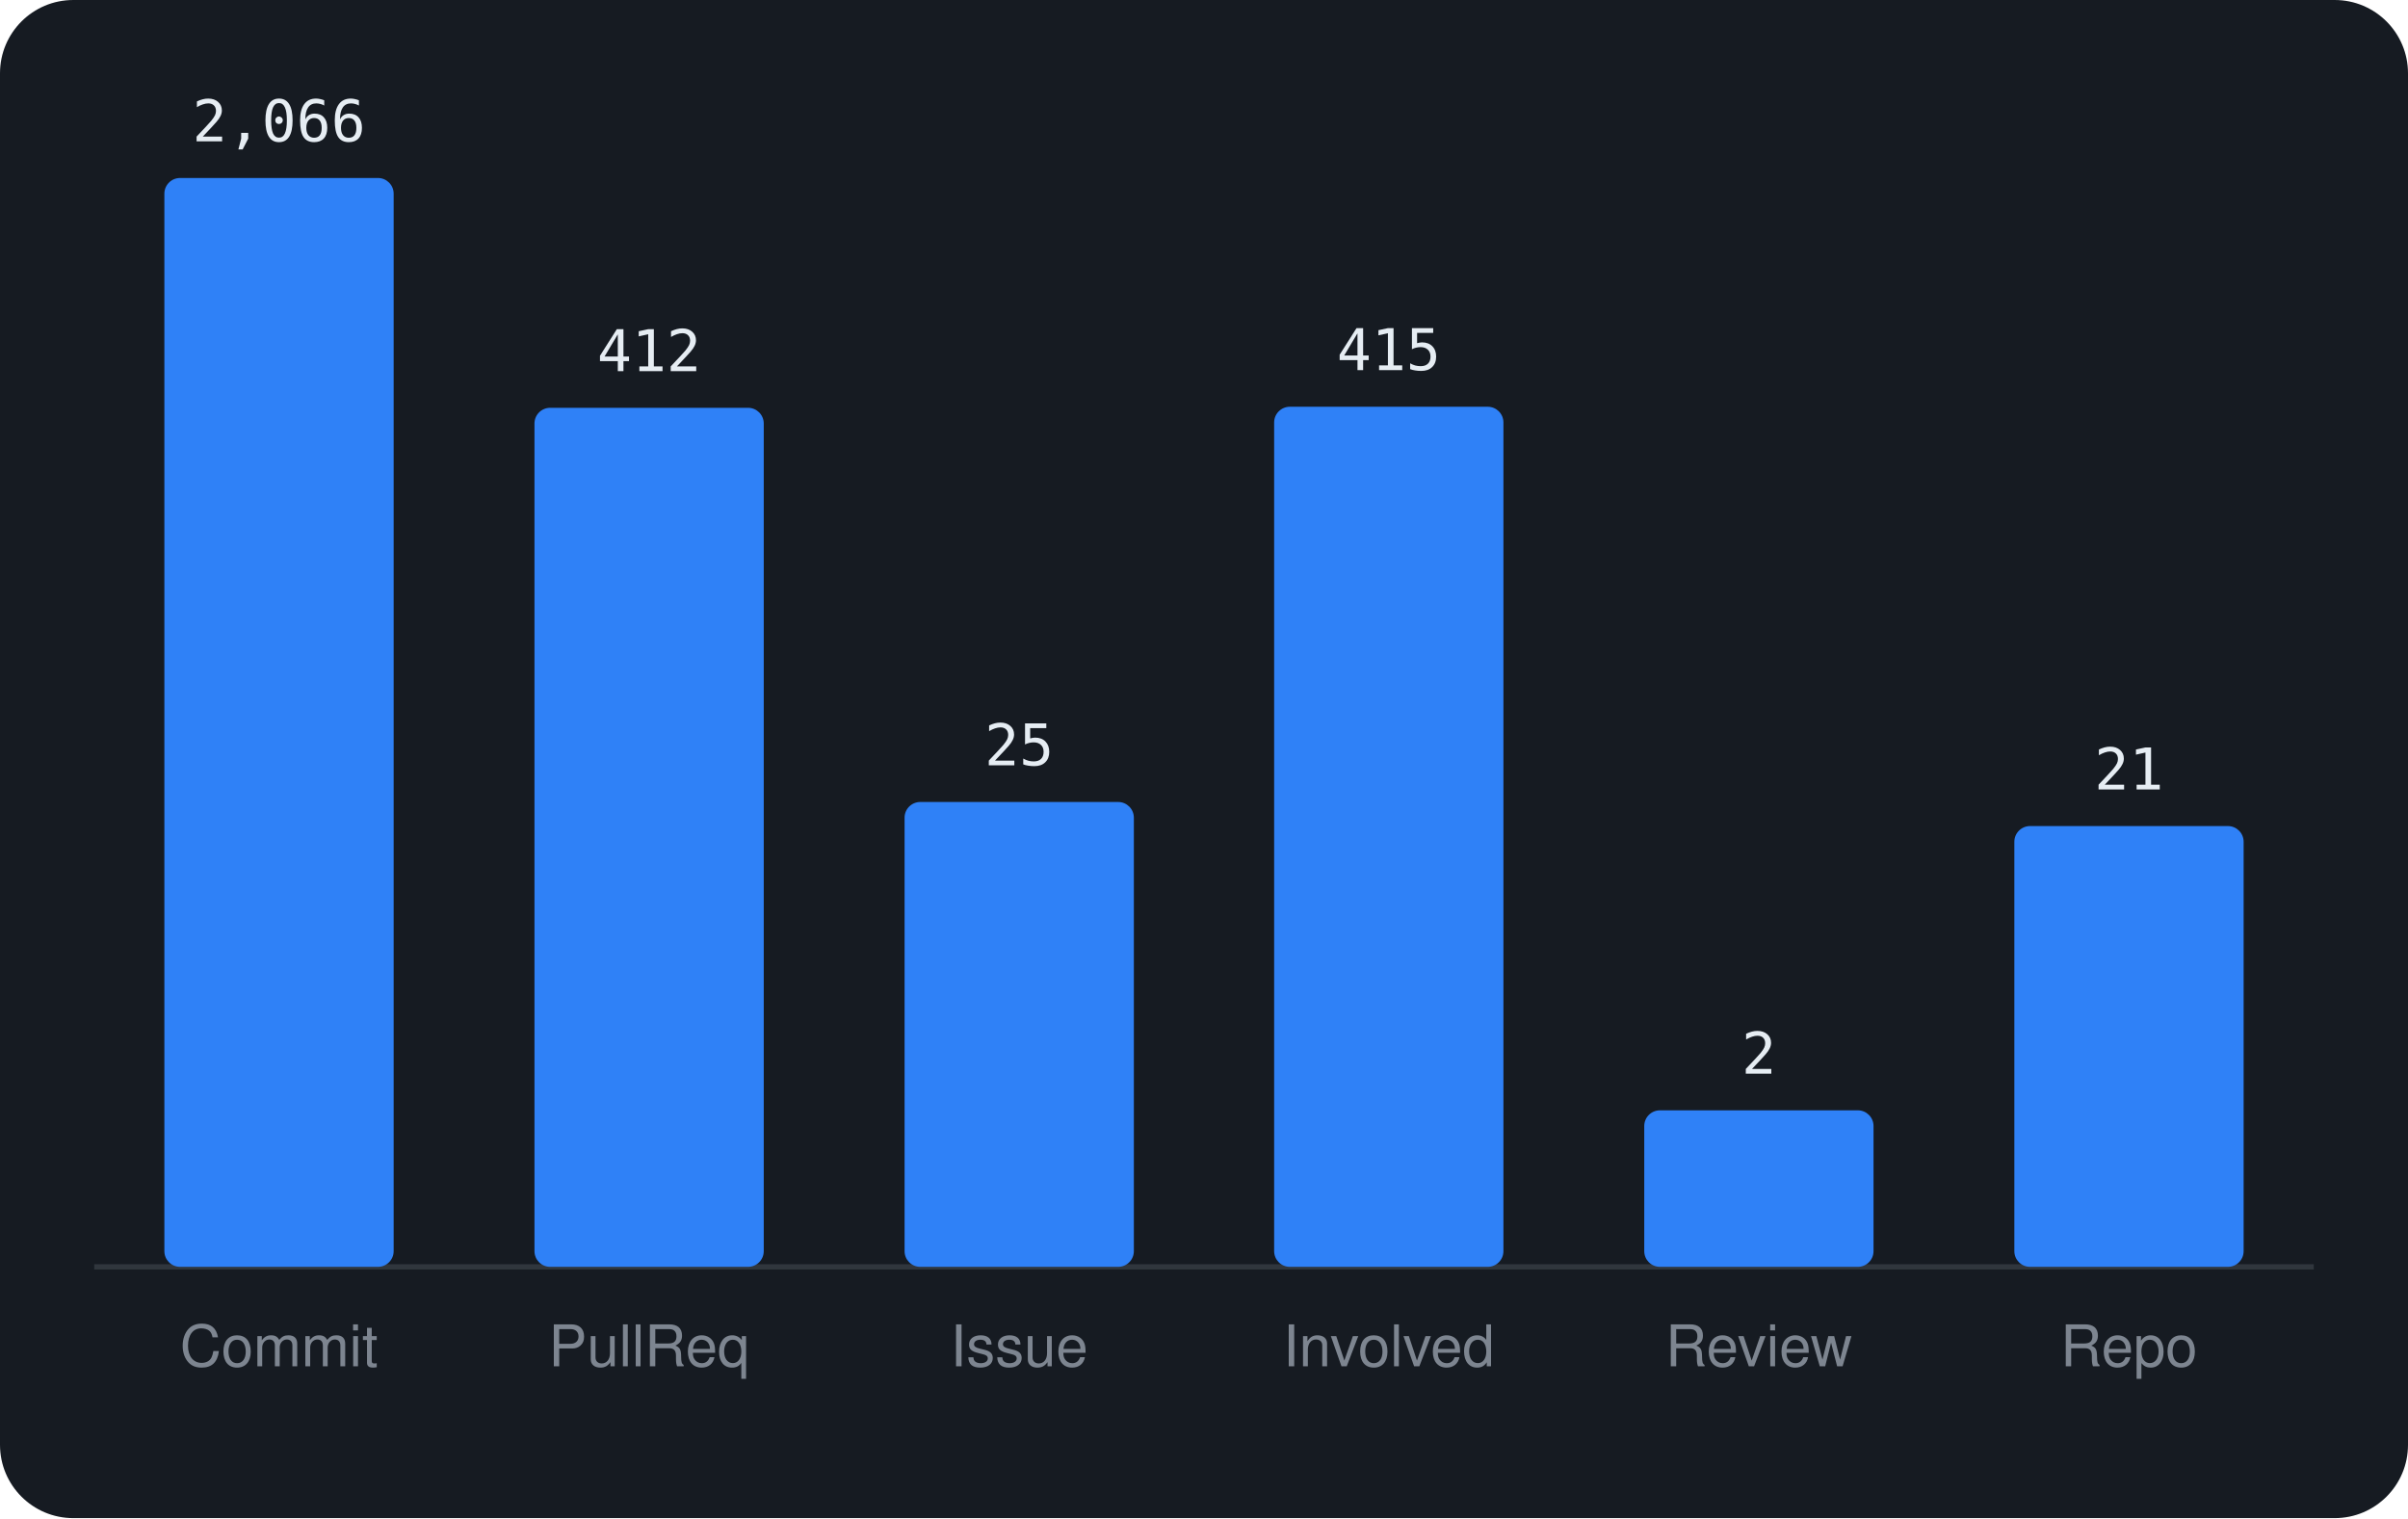
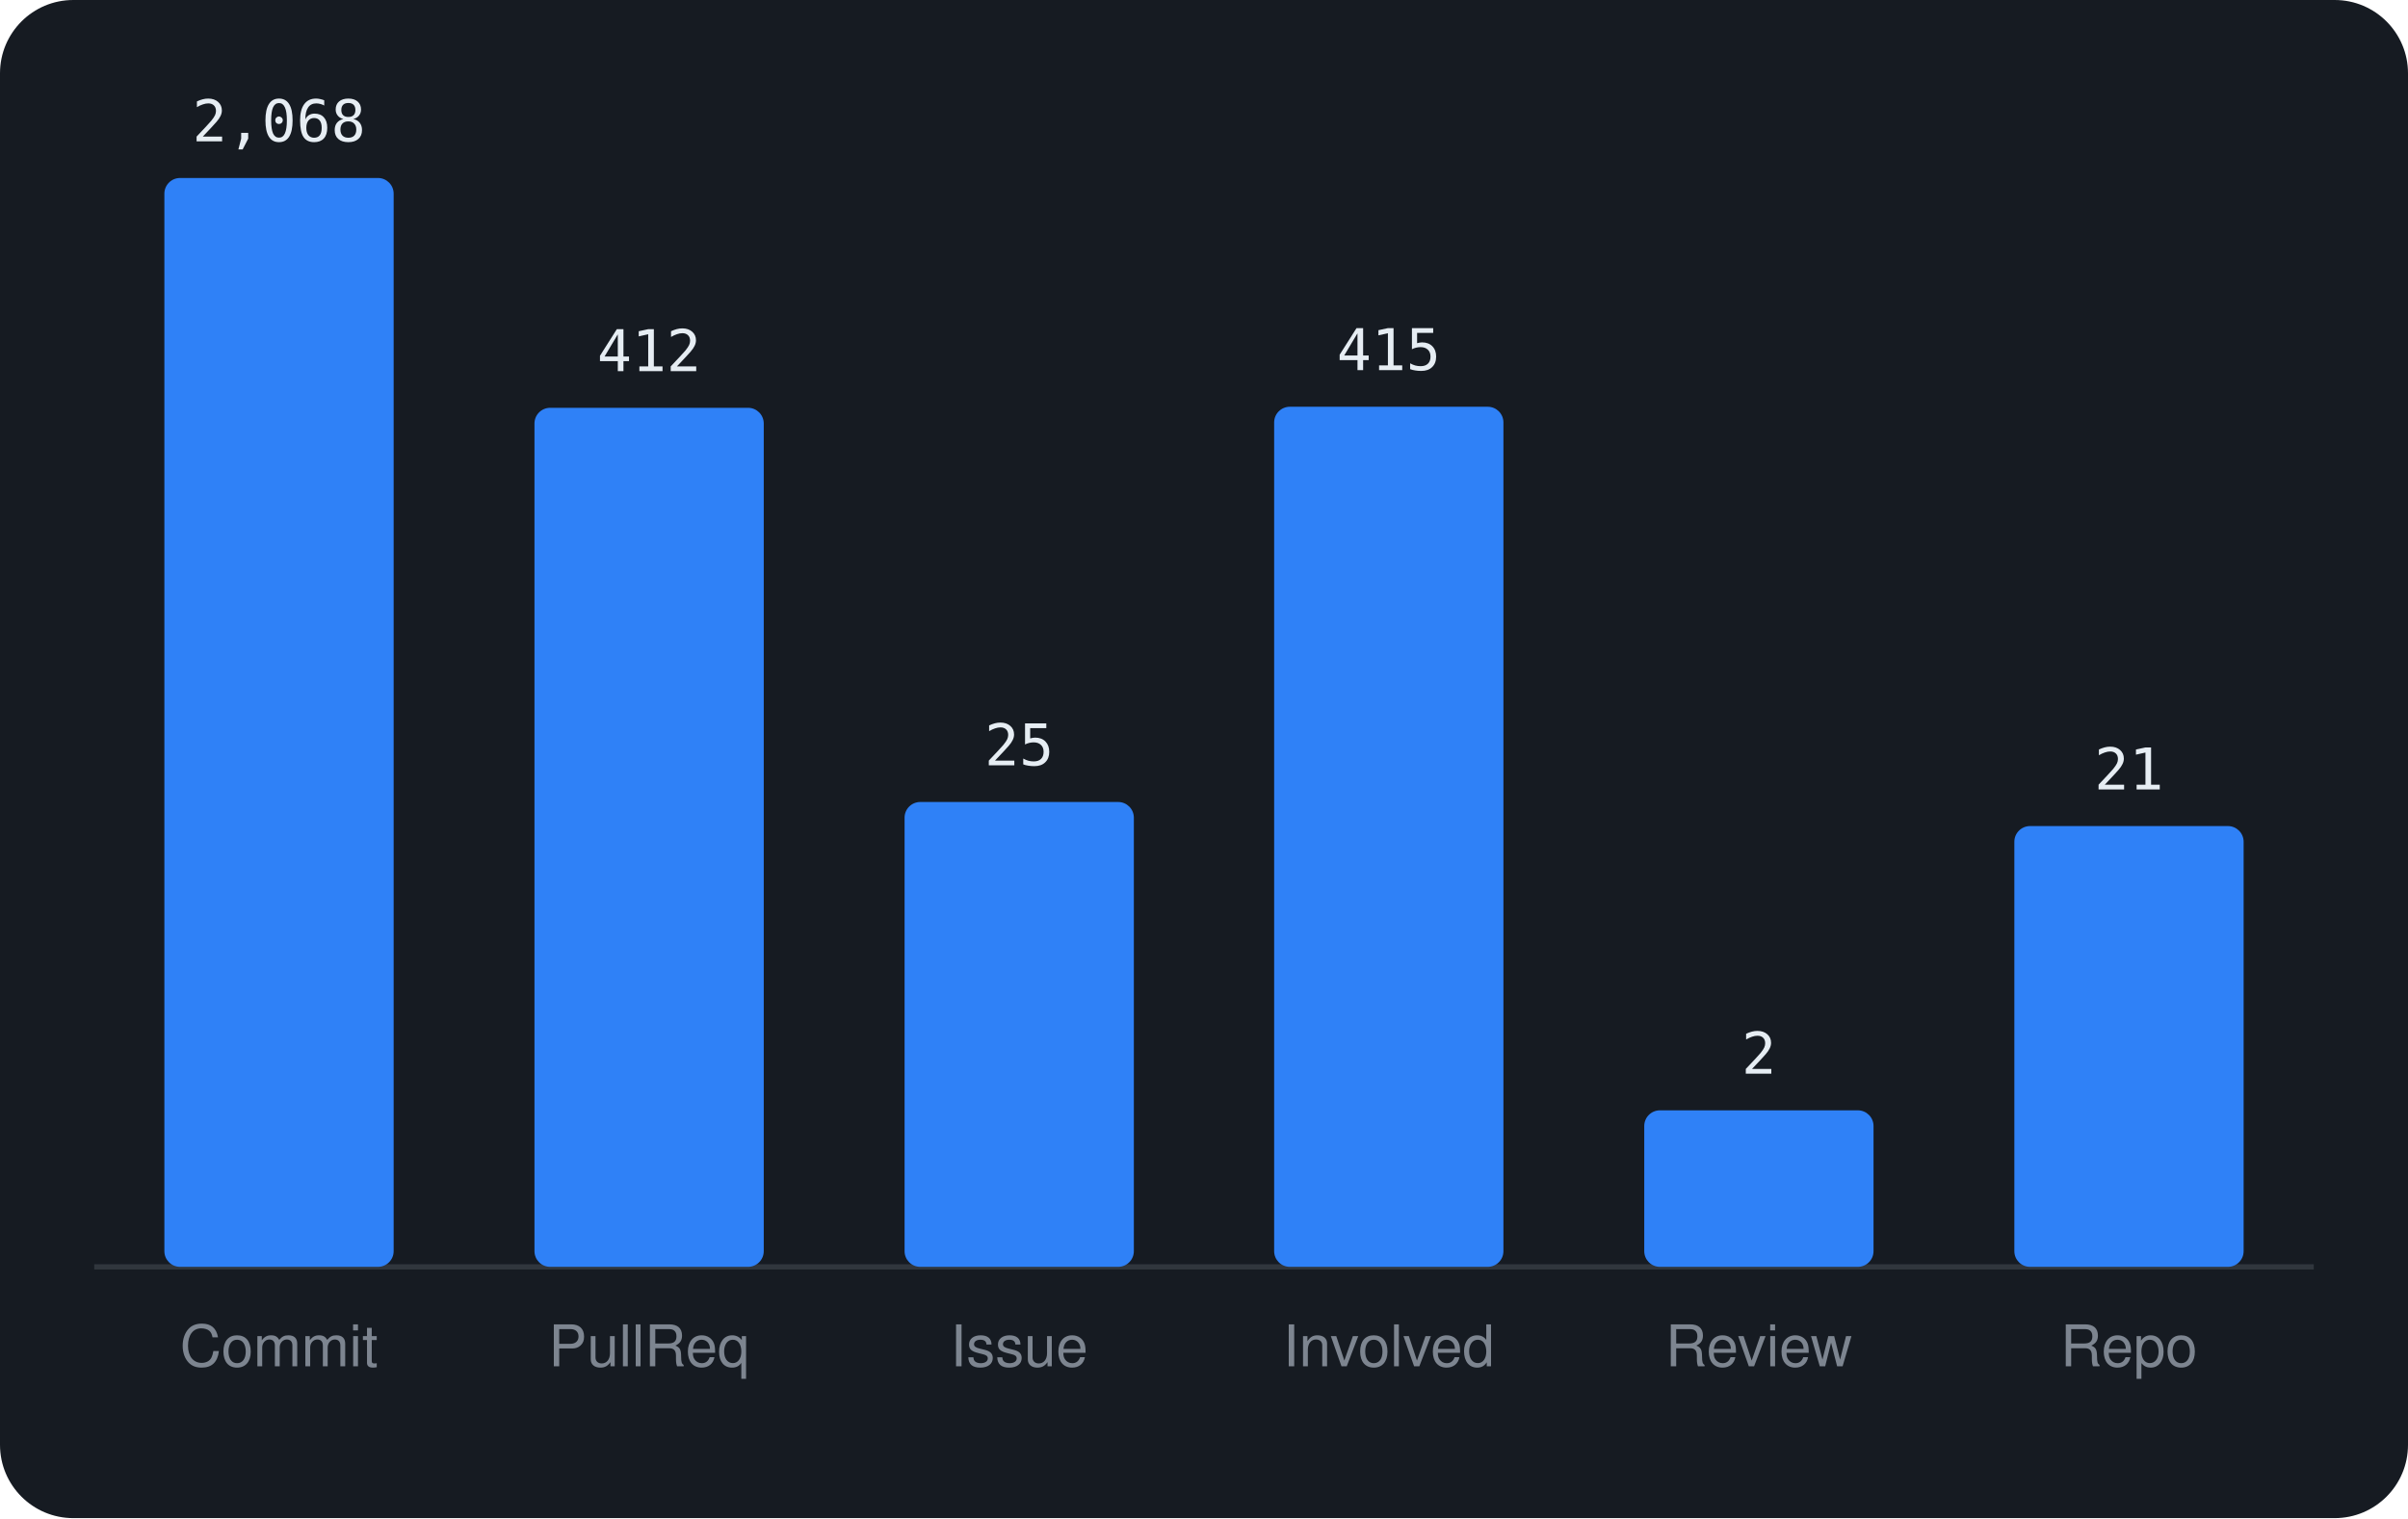
<svg xmlns="http://www.w3.org/2000/svg" viewBox="0 0 460 290" width="460" height="290" font-family="-apple-system,BlinkMacSystemFont,'Segoe UI',Helvetica,Arial,sans-serif">
  <rect width="460" height="290" rx="14" fill="#161b22" />
  <line x1="18" y1="242" x2="442" y2="242" stroke="#30363d" />
  <rect x="31.4" y="34.0" width="43.8" height="208.0" rx="3" fill="#2f81f7" />
-   <text x="53.3" y="27.0" text-anchor="middle" font-size="11" font-family="monospace" fill="#e6edf3">2,066</text>
+   <text x="53.3" y="27.0" text-anchor="middle" font-size="11" font-family="monospace" fill="#e6edf3">2,068</text>
  <text x="53.3" y="261" text-anchor="middle" font-size="11" fill="#7d8590">Commit</text>
  <rect x="102.1" y="77.9" width="43.8" height="164.1" rx="3" fill="#2f81f7" />
  <text x="124.0" y="70.9" text-anchor="middle" font-size="11" font-family="monospace" fill="#e6edf3">412</text>
  <text x="124.0" y="261" text-anchor="middle" font-size="11" fill="#7d8590">PullReq</text>
  <rect x="172.8" y="153.2" width="43.8" height="88.8" rx="3" fill="#2f81f7" />
  <text x="194.7" y="146.2" text-anchor="middle" font-size="11" font-family="monospace" fill="#e6edf3">25</text>
  <text x="194.7" y="261" text-anchor="middle" font-size="11" fill="#7d8590">Issue</text>
  <rect x="243.4" y="77.7" width="43.8" height="164.3" rx="3" fill="#2f81f7" />
  <text x="265.3" y="70.7" text-anchor="middle" font-size="11" font-family="monospace" fill="#e6edf3">415</text>
  <text x="265.3" y="261" text-anchor="middle" font-size="11" fill="#7d8590">Involved</text>
  <rect x="314.1" y="212.1" width="43.8" height="29.9" rx="3" fill="#2f81f7" />
  <text x="336.0" y="205.1" text-anchor="middle" font-size="11" font-family="monospace" fill="#e6edf3">2</text>
  <text x="336.0" y="261" text-anchor="middle" font-size="11" fill="#7d8590">Review</text>
  <rect x="384.8" y="157.8" width="43.8" height="84.2" rx="3" fill="#2f81f7" />
  <text x="406.7" y="150.8" text-anchor="middle" font-size="11" font-family="monospace" fill="#e6edf3">21</text>
  <text x="406.7" y="261" text-anchor="middle" font-size="11" fill="#7d8590">Repo</text>
</svg>
